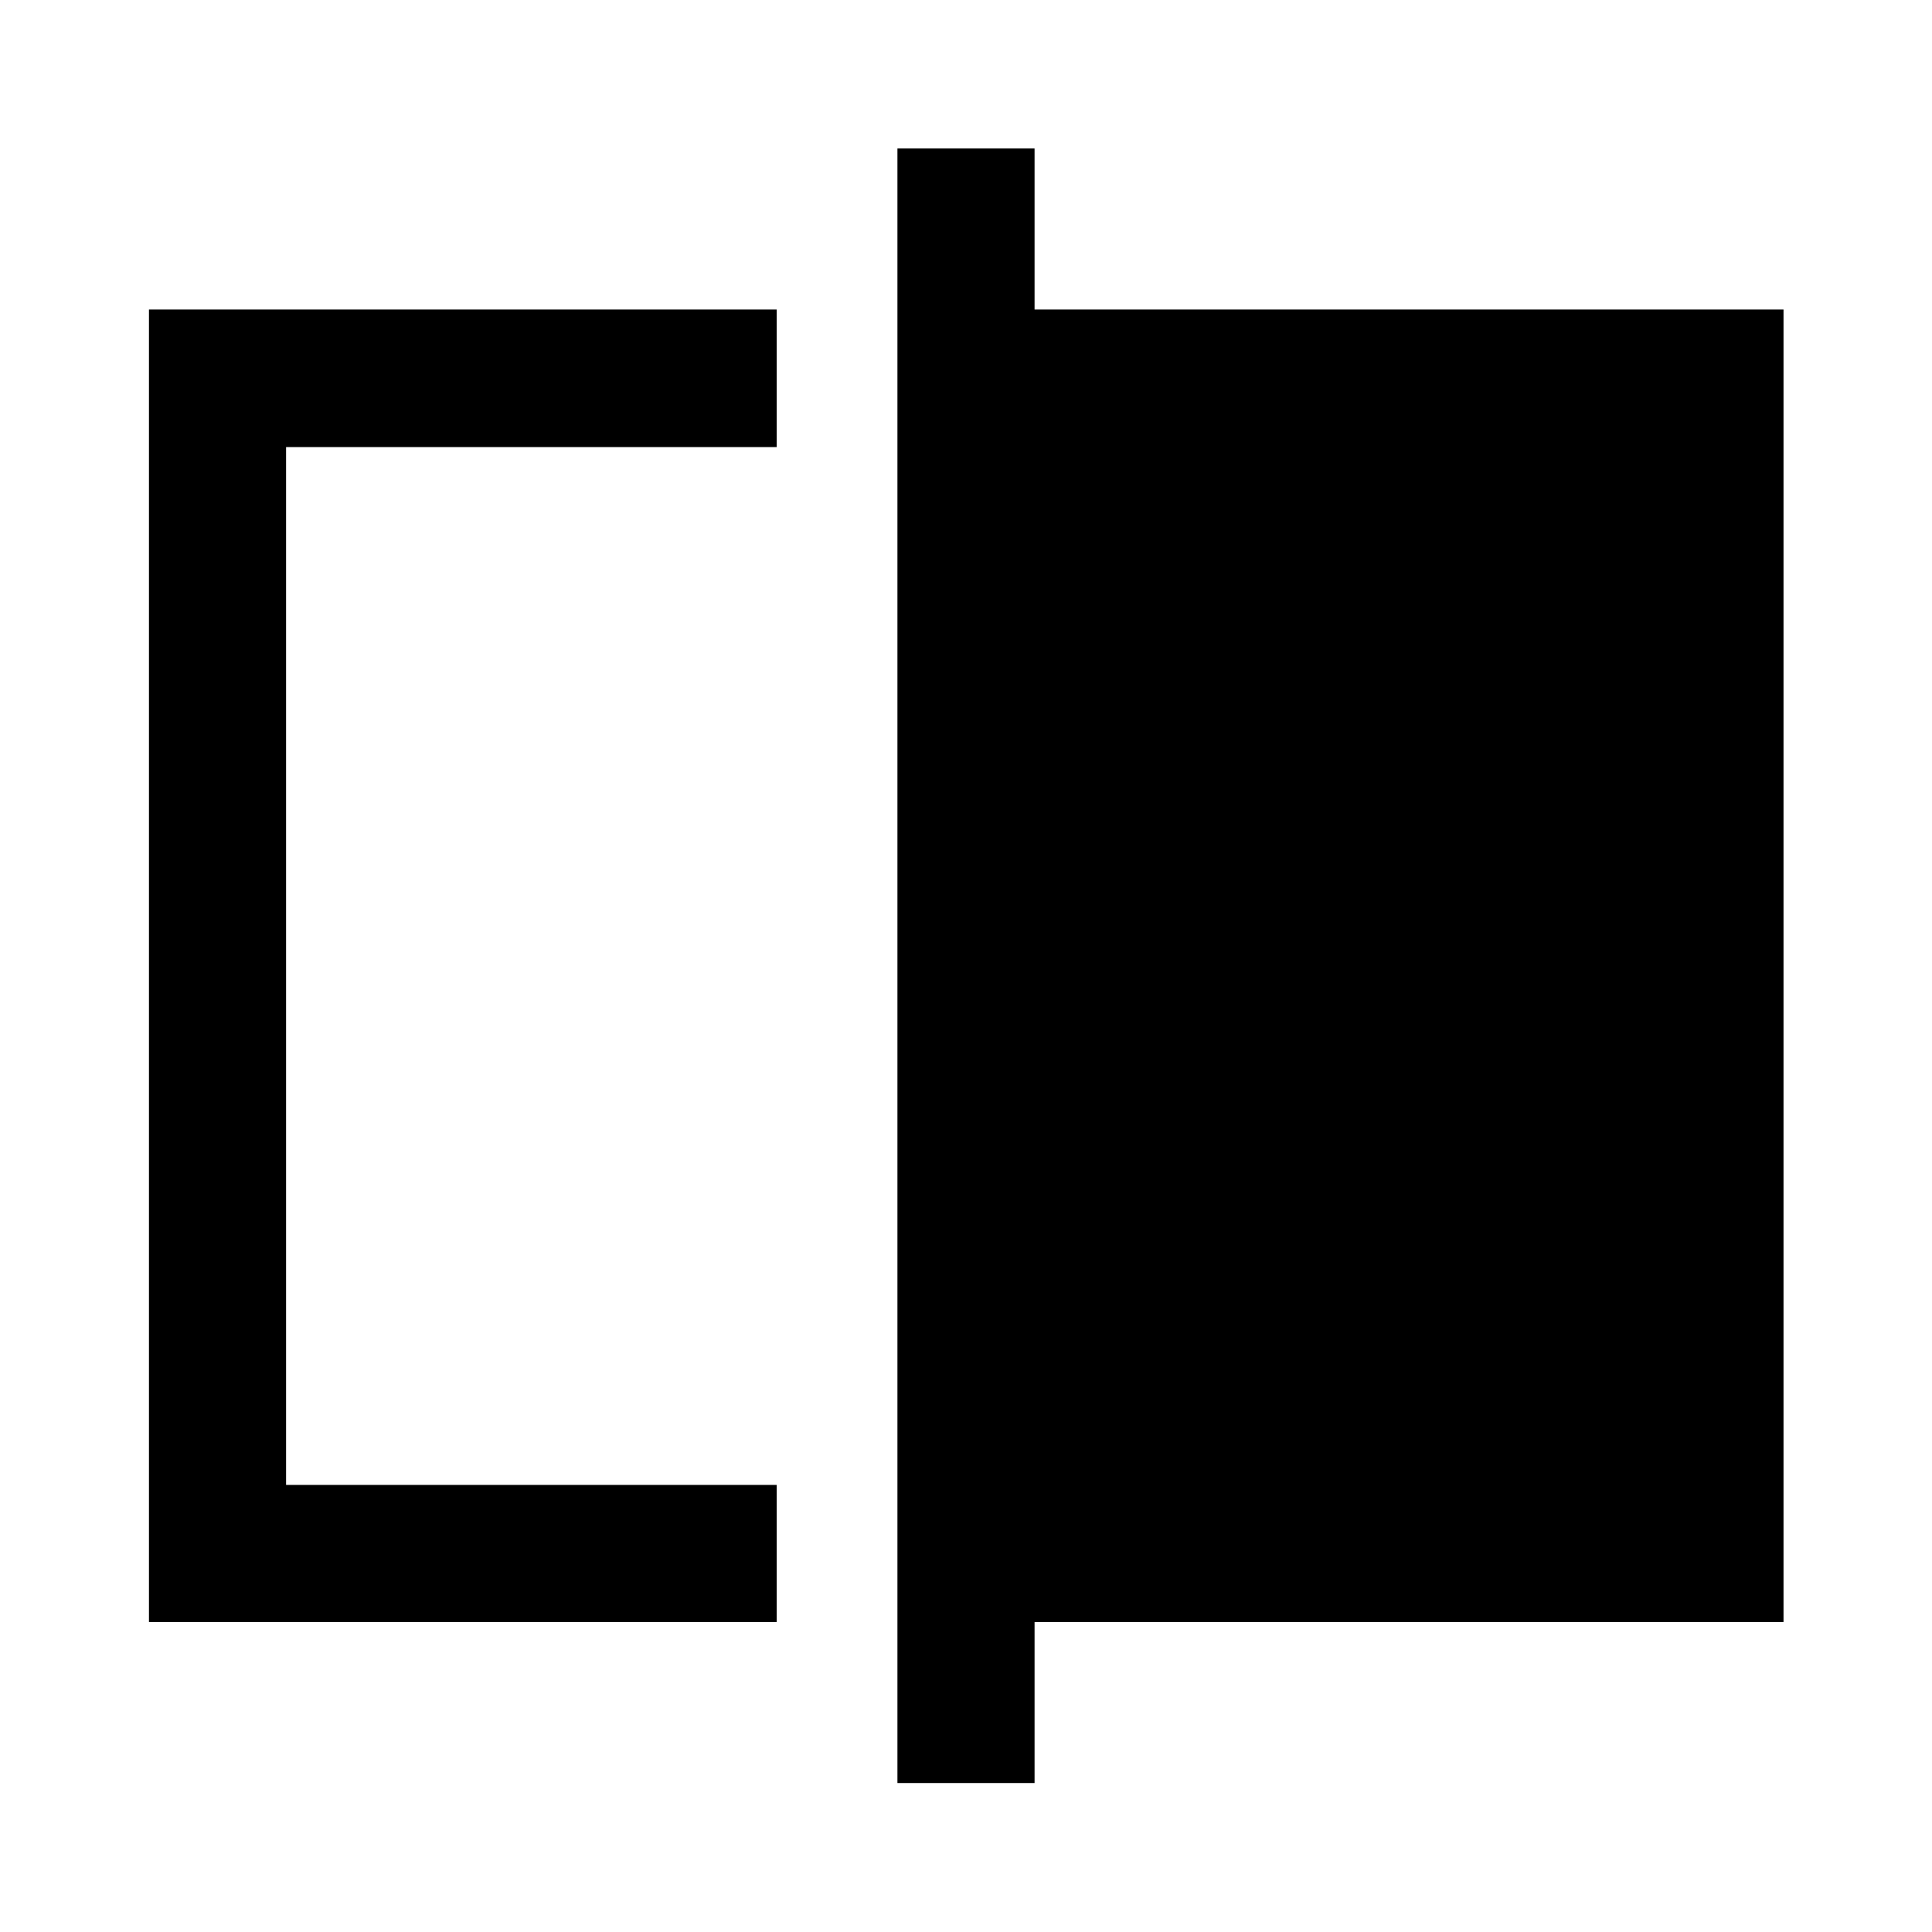
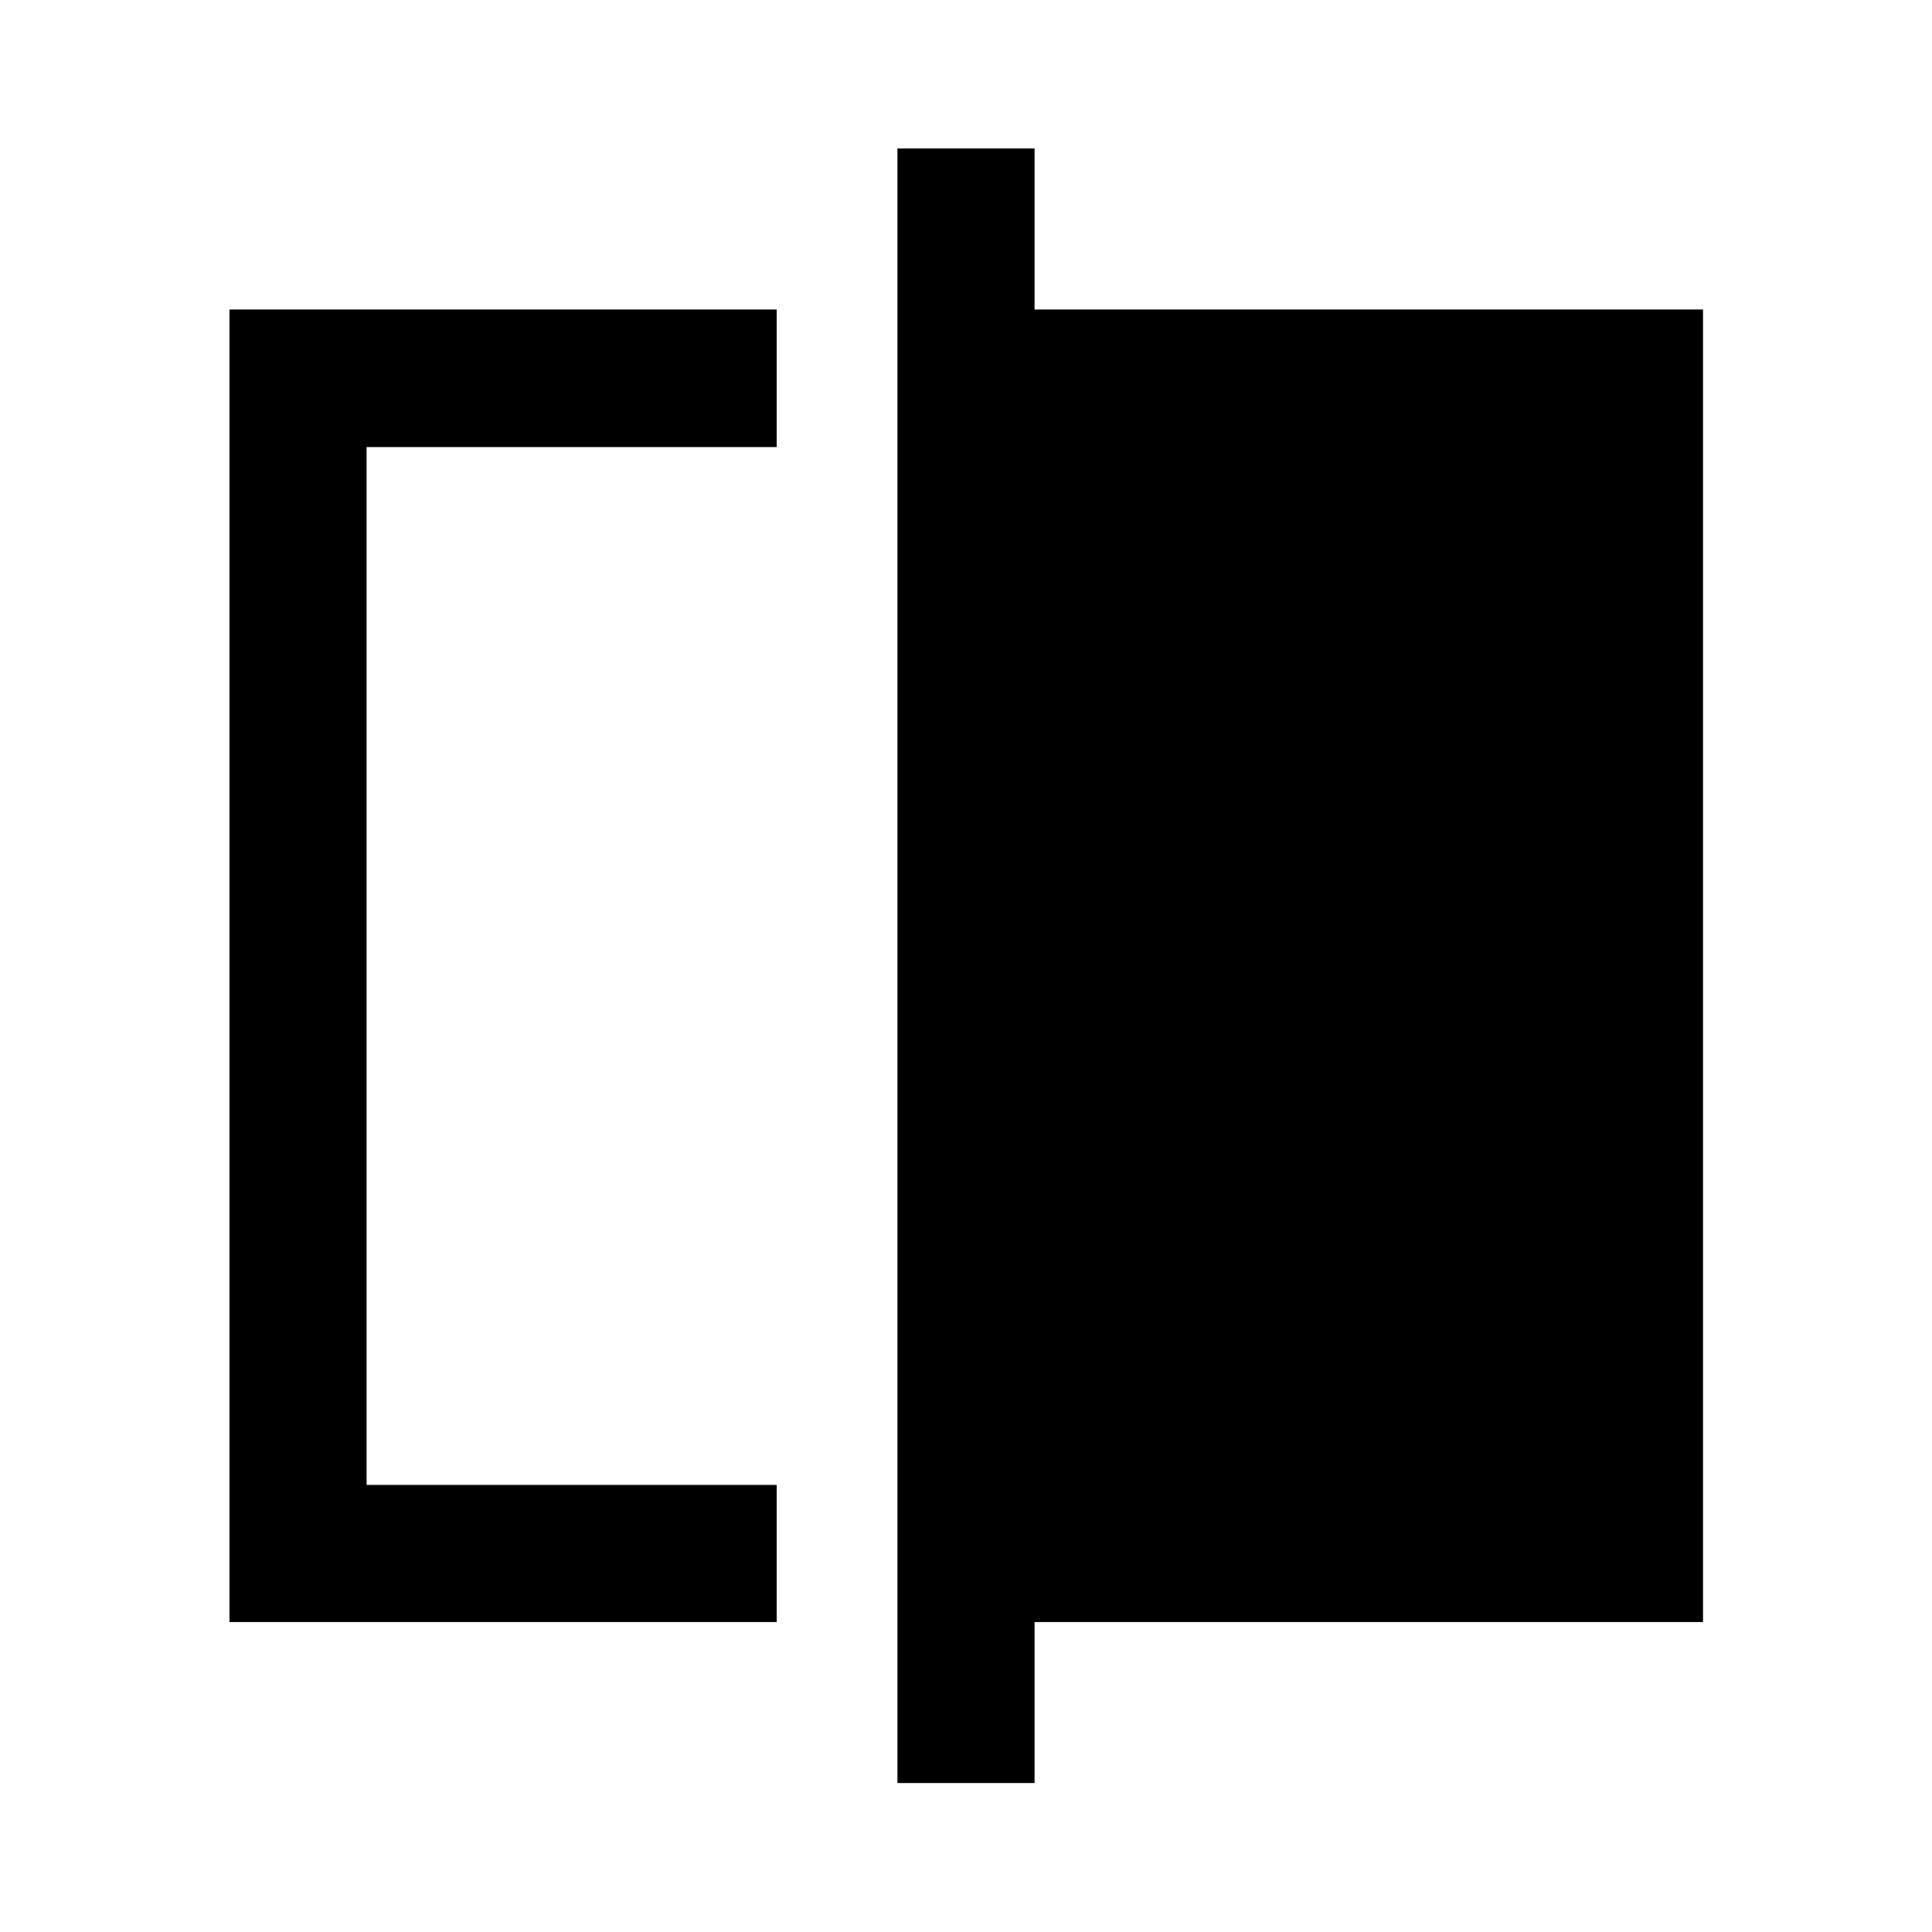
<svg xmlns="http://www.w3.org/2000/svg" width="48" height="48" viewBox="0 -960 960 960">
-   <path d="M74.02-154.02v-652.2h311.91v68.37H142.15v515.7h243.78v68.13H74.02Zm371.91 80v-812.2h68.14v80h372.15v652.2H514.07v80h-68.14ZM142.15-222.15v-515.7 515.7Z" />
+   <path d="M114.02-154.02v-652.2h271.91v68.37H182.15v515.7h203.78v68.13H114.02Zm331.91 80v-812.2h68.14v80h332.15v652.2H514.07v80h-68.14ZM182.15-222.15v-515.7 515.7Z" />
</svg>
